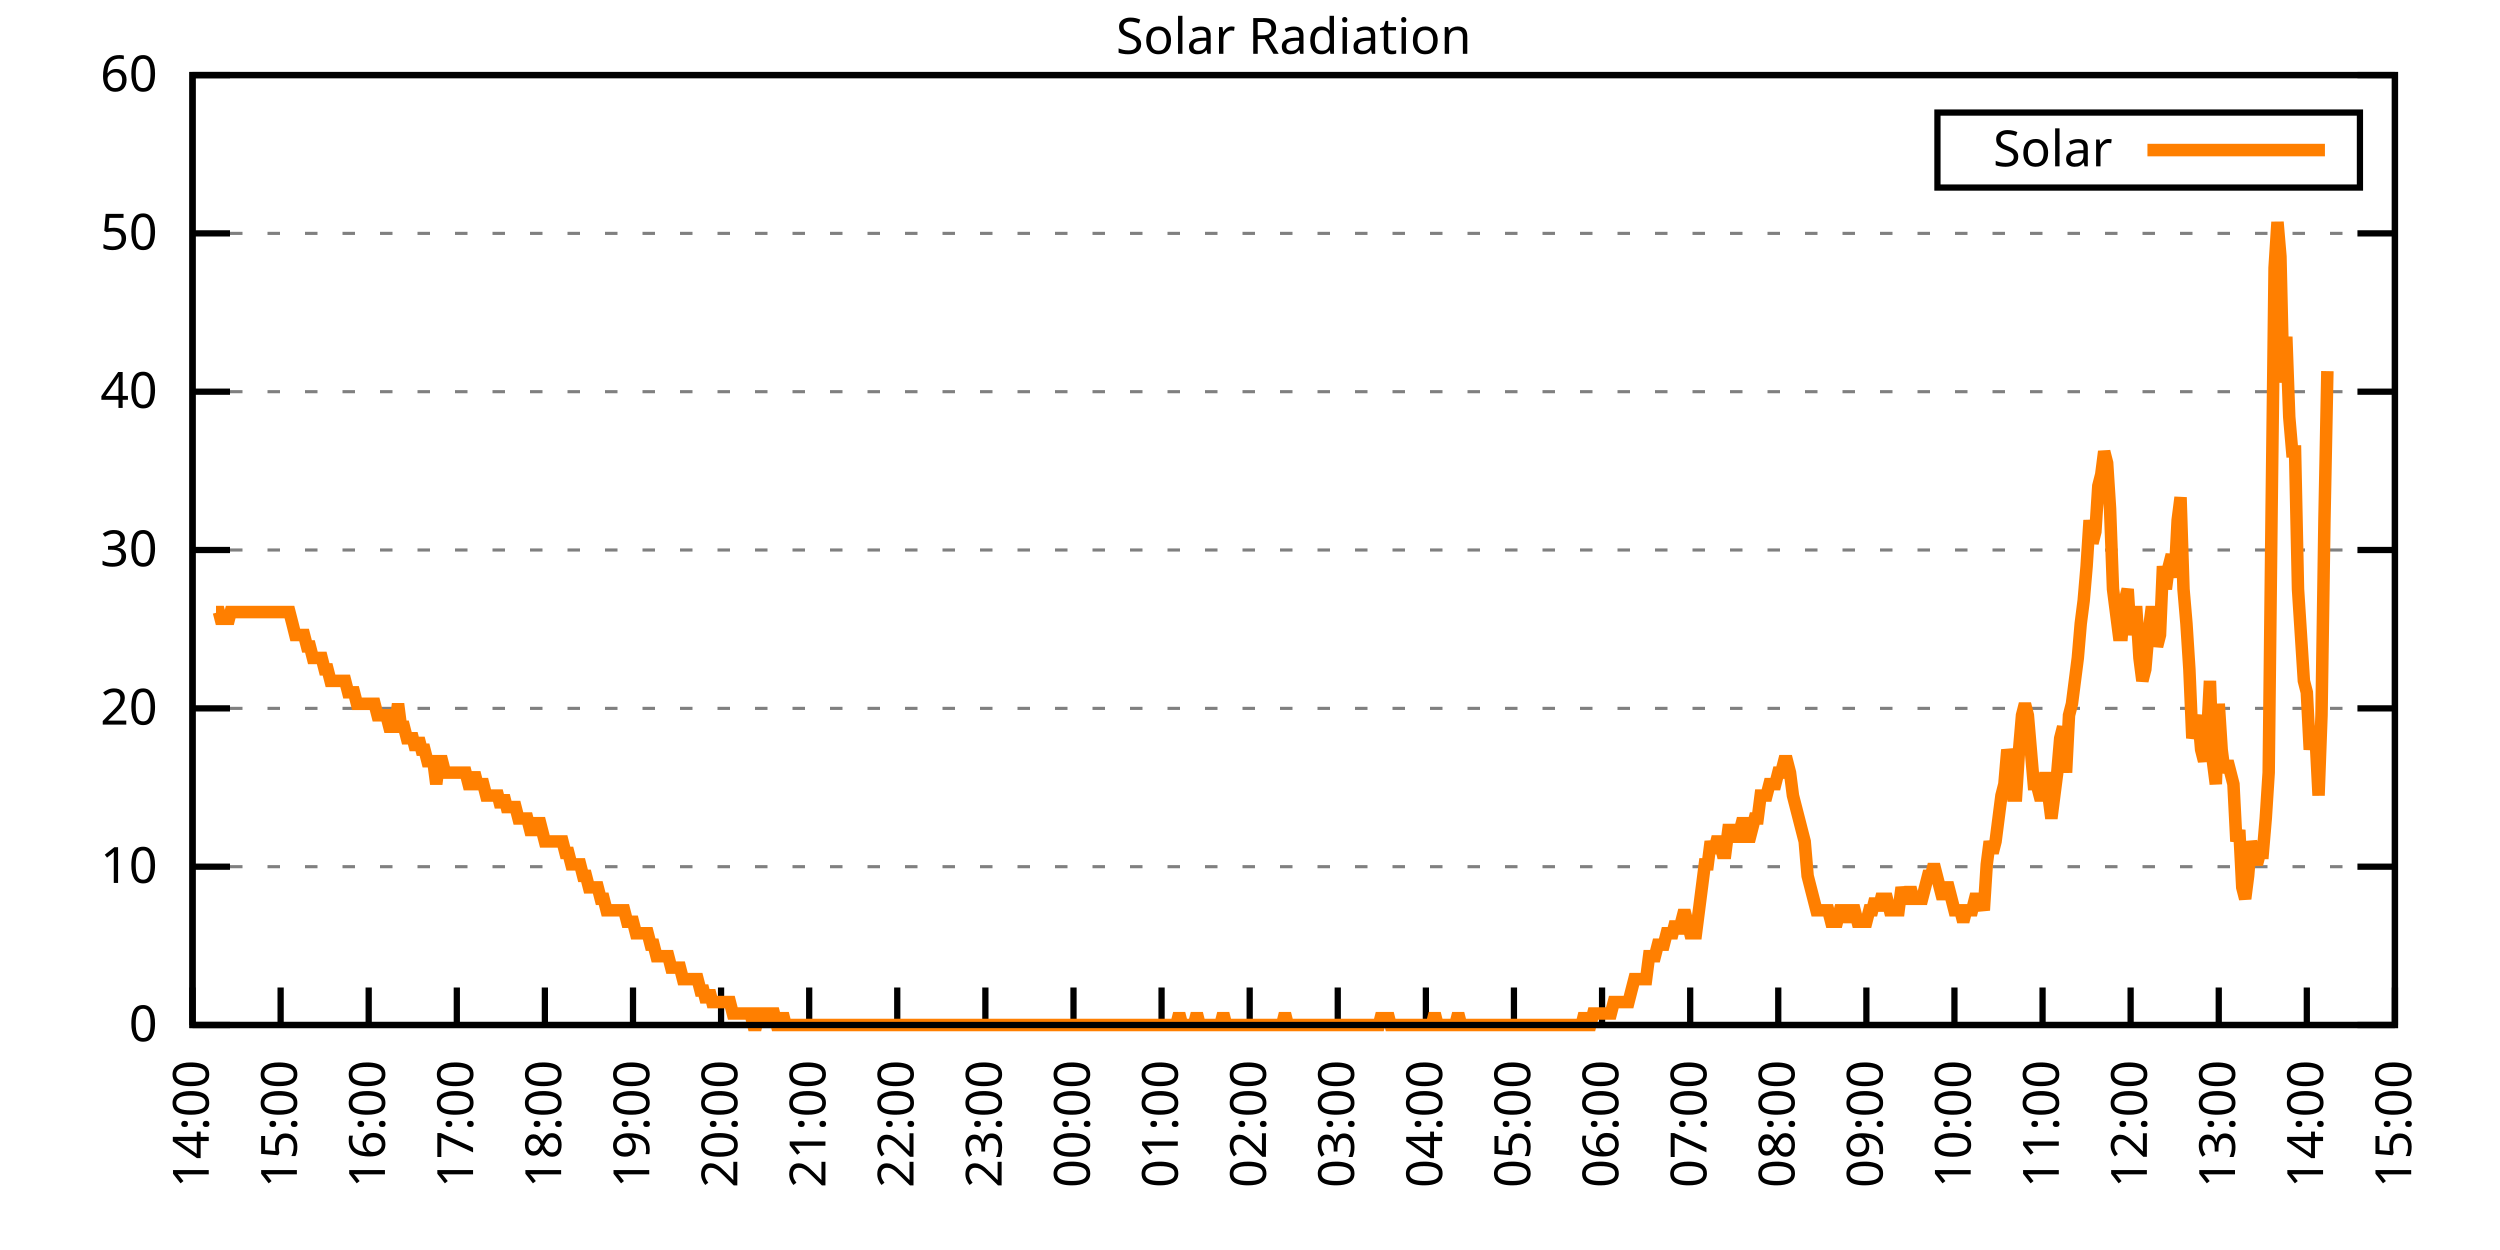
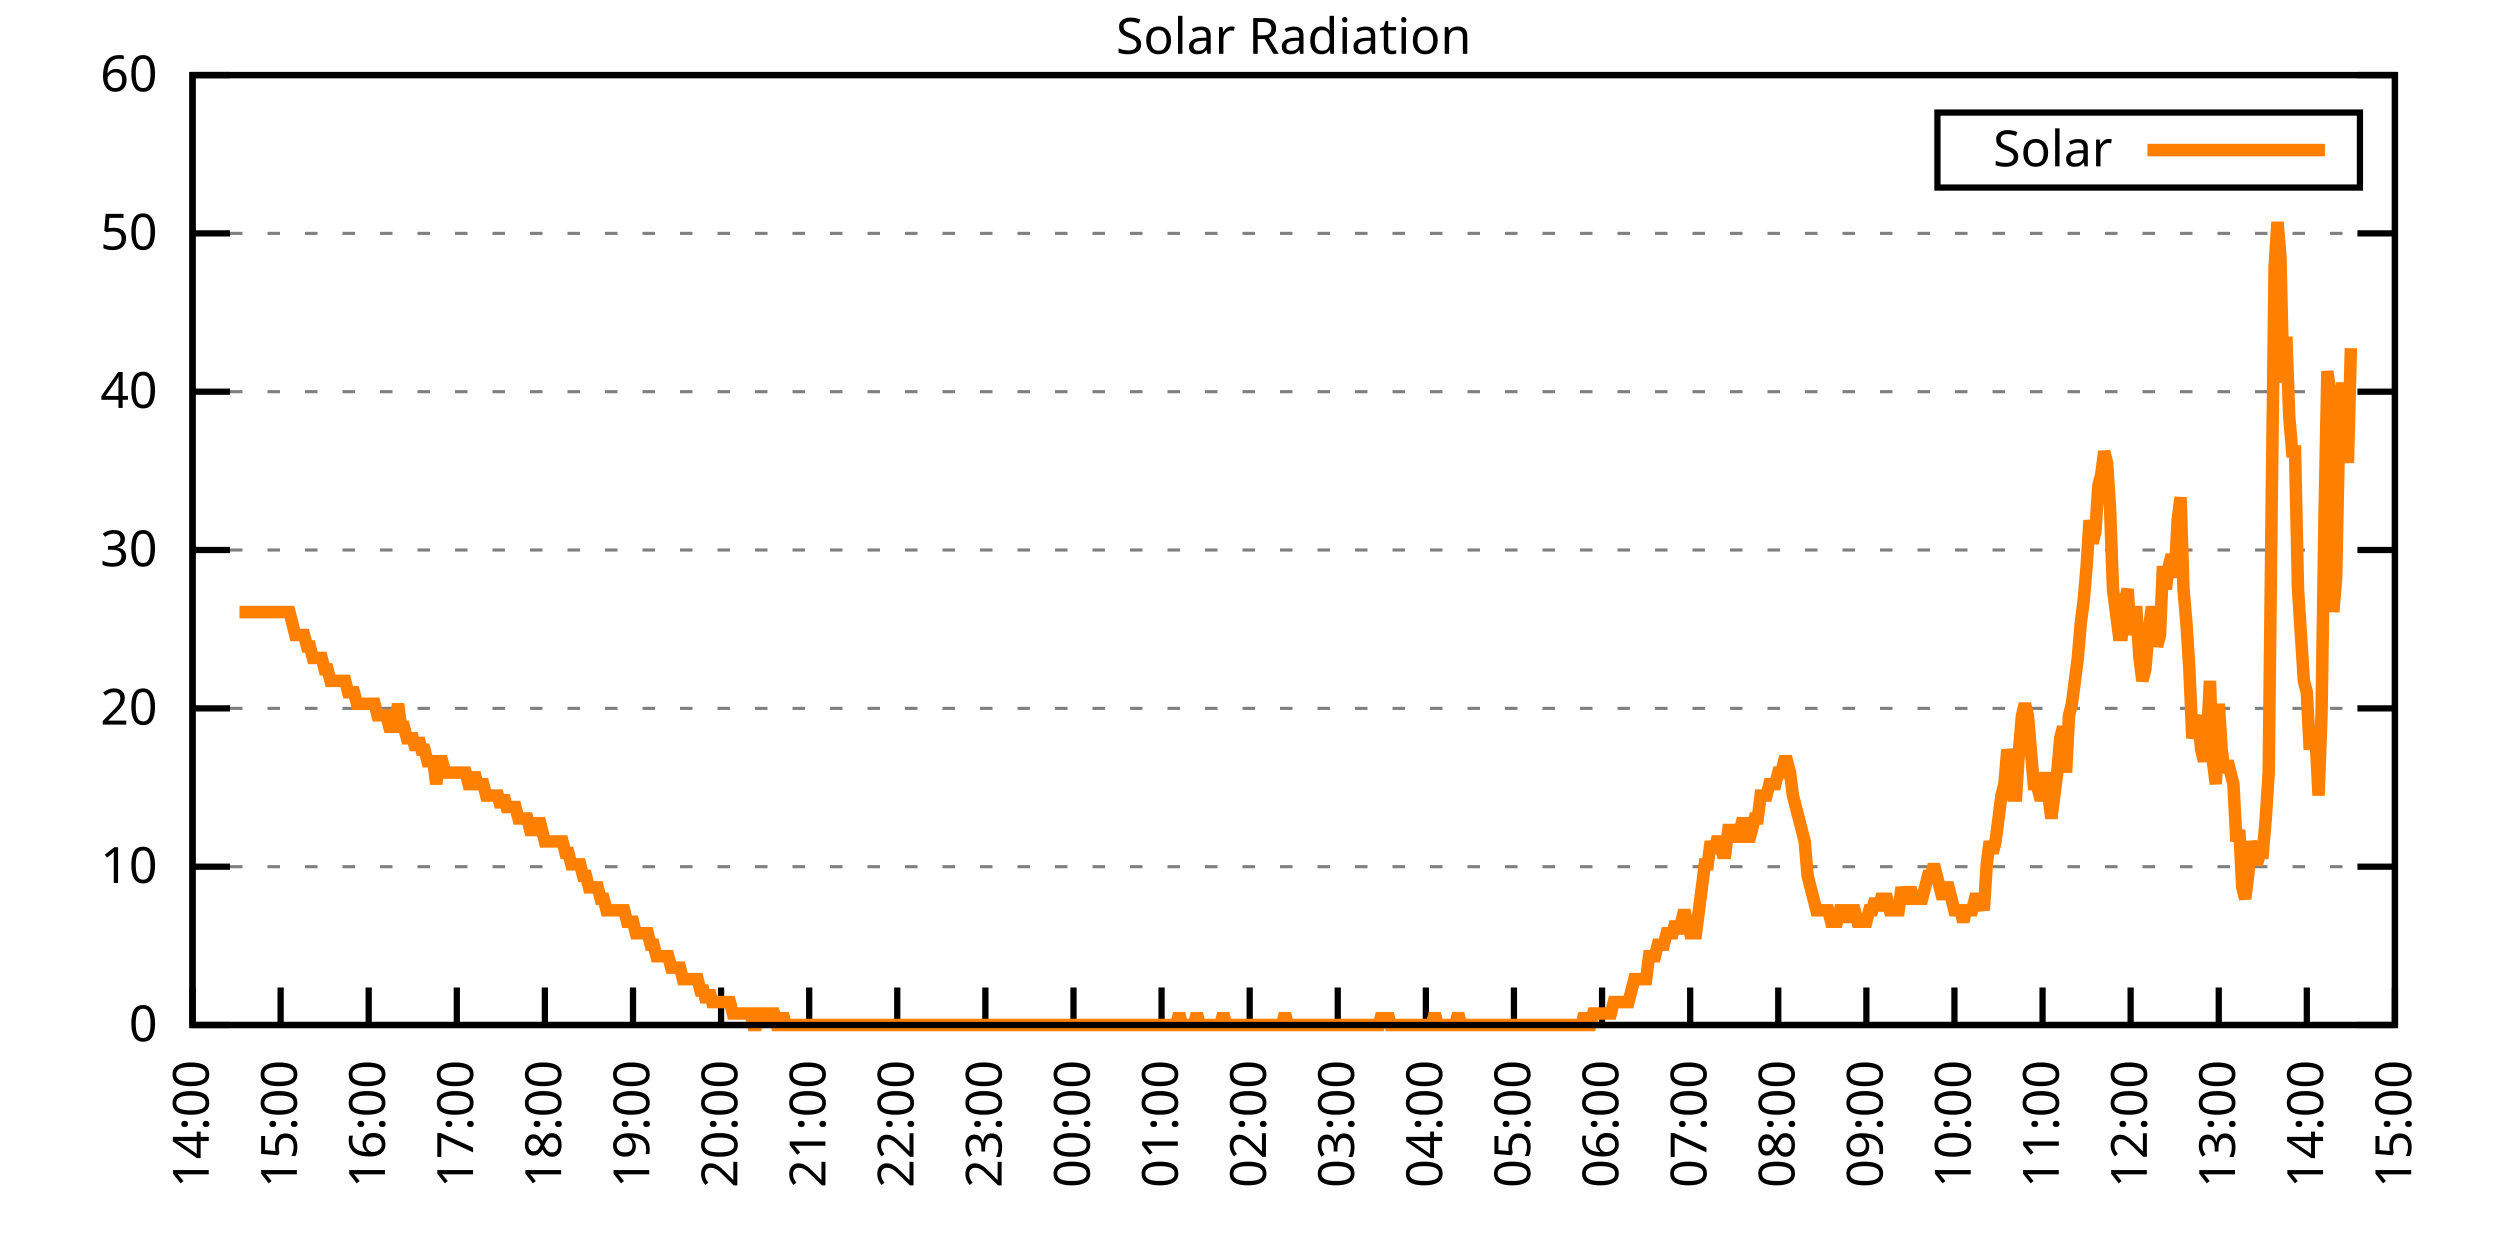
<svg xmlns="http://www.w3.org/2000/svg" xmlns:xlink="http://www.w3.org/1999/xlink" width="400" height="200" viewBox="0 0 400 200">
  <g id="gnuplot_canvas">
    <rect x="0" y="0" width="400" height="200" fill="none" />
    <defs>
      <circle id="gpDot" r="0.5" stroke-width="0.5" stroke="currentColor" />
      <path id="gpPt0" stroke-width="0.333" stroke="currentColor" d="M-1,0 h2 M0,-1 v2" />
      <path id="gpPt1" stroke-width="0.333" stroke="currentColor" d="M-1,-1 L1,1 M1,-1 L-1,1" />
      <path id="gpPt2" stroke-width="0.333" stroke="currentColor" d="M-1,0 L1,0 M0,-1 L0,1 M-1,-1 L1,1 M-1,1 L1,-1" />
      <rect id="gpPt3" stroke-width="0.333" stroke="currentColor" x="-1" y="-1" width="2" height="2" />
      <rect id="gpPt4" stroke-width="0.333" stroke="currentColor" fill="currentColor" x="-1" y="-1" width="2" height="2" />
      <circle id="gpPt5" stroke-width="0.333" stroke="currentColor" cx="0" cy="0" r="1" />
      <use xlink:href="#gpPt5" id="gpPt6" fill="currentColor" stroke="none" />
      <path id="gpPt7" stroke-width="0.333" stroke="currentColor" d="M0,-1.33 L-1.33,0.67 L1.33,0.67 z" />
      <use xlink:href="#gpPt7" id="gpPt8" fill="currentColor" stroke="none" />
      <use xlink:href="#gpPt7" id="gpPt9" stroke="currentColor" transform="rotate(180)" />
      <use xlink:href="#gpPt9" id="gpPt10" fill="currentColor" stroke="none" />
      <use xlink:href="#gpPt3" id="gpPt11" stroke="currentColor" transform="rotate(45)" />
      <use xlink:href="#gpPt11" id="gpPt12" fill="currentColor" stroke="none" />
      <path id="gpPt13" stroke-width="0.333" stroke="currentColor" d="M0,1.330 L1.265,0.411 L0.782,-1.067 L-0.782,-1.076 L-1.265,0.411 z" />
      <use xlink:href="#gpPt13" id="gpPt14" fill="currentColor" stroke="none" />
      <filter id="textbox" filterUnits="objectBoundingBox" x="0" y="0" height="1" width="1">
        <feFlood flood-color="white" flood-opacity="1" result="bgnd" />
        <feComposite in="SourceGraphic" in2="bgnd" operator="atop" />
      </filter>
      <filter id="greybox" filterUnits="objectBoundingBox" x="0" y="0" height="1" width="1">
        <feFlood flood-color="lightgrey" flood-opacity="1" result="grey" />
        <feComposite in="SourceGraphic" in2="grey" operator="atop" />
      </filter>
    </defs>
    <g fill="none" color="white" stroke="currentColor" stroke-width="1.00" stroke-linecap="butt" stroke-linejoin="miter">
</g>
    <g fill="none" color="black" stroke="currentColor" stroke-width="1.00" stroke-linecap="butt" stroke-linejoin="miter">
      <g stroke="none" shape-rendering="crispEdges">
        <polygon fill="rgb(255, 255, 255)" points="30.80,164.00 383.18,164.00 383.18,12.02 30.80,12.02 " />
      </g>
    </g>
    <g fill="none" color="black" stroke="currentColor" stroke-width="1.00" stroke-linecap="butt" stroke-linejoin="miter">
</g>
    <g fill="none" color="black" stroke="black" stroke-width="0.50" stroke-linecap="butt" stroke-linejoin="miter">
</g>
    <g fill="none" color="gray" stroke="currentColor" stroke-width="0.50" stroke-linecap="butt" stroke-linejoin="miter">
      <path stroke="gray" stroke-dasharray="2,4" class="gridline" d="M30.80,164.00 L383.19,164.00  " />
    </g>
    <g fill="none" color="gray" stroke="gray" stroke-width="1.00" stroke-linecap="butt" stroke-linejoin="miter">
</g>
    <g fill="none" color="black" stroke="currentColor" stroke-width="1.00" stroke-linecap="butt" stroke-linejoin="miter">
      <path stroke="black" d="M30.80,164.00 L36.80,164.00 M383.19,164.00 L377.19,164.00  " />
      <g transform="translate(25.20,166.60)" stroke="none" fill="black" font-family="Sans" font-size="8.00" text-anchor="end">
        <text>
          <tspan font-family="Sans"> 0</tspan>
        </text>
      </g>
    </g>
    <g fill="none" color="black" stroke="currentColor" stroke-width="1.00" stroke-linecap="butt" stroke-linejoin="miter">
</g>
    <g fill="none" color="black" stroke="black" stroke-width="0.50" stroke-linecap="butt" stroke-linejoin="miter">
</g>
    <g fill="none" color="gray" stroke="currentColor" stroke-width="0.50" stroke-linecap="butt" stroke-linejoin="miter">
      <path stroke="gray" stroke-dasharray="2,4" class="gridline" d="M30.80,138.67 L383.19,138.67  " />
    </g>
    <g fill="none" color="gray" stroke="gray" stroke-width="1.00" stroke-linecap="butt" stroke-linejoin="miter">
</g>
    <g fill="none" color="black" stroke="currentColor" stroke-width="1.00" stroke-linecap="butt" stroke-linejoin="miter">
      <path stroke="black" d="M30.80,138.67 L36.80,138.67 M383.19,138.67 L377.19,138.67  " />
      <g transform="translate(25.20,141.27)" stroke="none" fill="black" font-family="Sans" font-size="8.00" text-anchor="end">
        <text>
          <tspan font-family="Sans"> 10</tspan>
        </text>
      </g>
    </g>
    <g fill="none" color="black" stroke="currentColor" stroke-width="1.00" stroke-linecap="butt" stroke-linejoin="miter">
</g>
    <g fill="none" color="black" stroke="black" stroke-width="0.50" stroke-linecap="butt" stroke-linejoin="miter">
</g>
    <g fill="none" color="gray" stroke="currentColor" stroke-width="0.50" stroke-linecap="butt" stroke-linejoin="miter">
      <path stroke="gray" stroke-dasharray="2,4" class="gridline" d="M30.80,113.34 L383.19,113.34  " />
    </g>
    <g fill="none" color="gray" stroke="gray" stroke-width="1.00" stroke-linecap="butt" stroke-linejoin="miter">
</g>
    <g fill="none" color="black" stroke="currentColor" stroke-width="1.00" stroke-linecap="butt" stroke-linejoin="miter">
      <path stroke="black" d="M30.80,113.34 L36.80,113.34 M383.19,113.34 L377.19,113.34  " />
      <g transform="translate(25.20,115.94)" stroke="none" fill="black" font-family="Sans" font-size="8.00" text-anchor="end">
        <text>
          <tspan font-family="Sans"> 20</tspan>
        </text>
      </g>
    </g>
    <g fill="none" color="black" stroke="currentColor" stroke-width="1.00" stroke-linecap="butt" stroke-linejoin="miter">
</g>
    <g fill="none" color="black" stroke="black" stroke-width="0.50" stroke-linecap="butt" stroke-linejoin="miter">
</g>
    <g fill="none" color="gray" stroke="currentColor" stroke-width="0.50" stroke-linecap="butt" stroke-linejoin="miter">
      <path stroke="gray" stroke-dasharray="2,4" class="gridline" d="M30.80,88.00 L383.19,88.00  " />
    </g>
    <g fill="none" color="gray" stroke="gray" stroke-width="1.00" stroke-linecap="butt" stroke-linejoin="miter">
</g>
    <g fill="none" color="black" stroke="currentColor" stroke-width="1.00" stroke-linecap="butt" stroke-linejoin="miter">
      <path stroke="black" d="M30.80,88.00 L36.80,88.00 M383.19,88.00 L377.19,88.00  " />
      <g transform="translate(25.20,90.60)" stroke="none" fill="black" font-family="Sans" font-size="8.00" text-anchor="end">
        <text>
          <tspan font-family="Sans"> 30</tspan>
        </text>
      </g>
    </g>
    <g fill="none" color="black" stroke="currentColor" stroke-width="1.00" stroke-linecap="butt" stroke-linejoin="miter">
</g>
    <g fill="none" color="black" stroke="black" stroke-width="0.50" stroke-linecap="butt" stroke-linejoin="miter">
</g>
    <g fill="none" color="gray" stroke="currentColor" stroke-width="0.50" stroke-linecap="butt" stroke-linejoin="miter">
      <path stroke="gray" stroke-dasharray="2,4" class="gridline" d="M30.80,62.67 L383.19,62.67  " />
    </g>
    <g fill="none" color="gray" stroke="gray" stroke-width="1.00" stroke-linecap="butt" stroke-linejoin="miter">
</g>
    <g fill="none" color="black" stroke="currentColor" stroke-width="1.00" stroke-linecap="butt" stroke-linejoin="miter">
      <path stroke="black" d="M30.80,62.67 L36.80,62.67 M383.19,62.67 L377.19,62.67  " />
      <g transform="translate(25.20,65.27)" stroke="none" fill="black" font-family="Sans" font-size="8.00" text-anchor="end">
        <text>
          <tspan font-family="Sans"> 40</tspan>
        </text>
      </g>
    </g>
    <g fill="none" color="black" stroke="currentColor" stroke-width="1.00" stroke-linecap="butt" stroke-linejoin="miter">
</g>
    <g fill="none" color="black" stroke="black" stroke-width="0.50" stroke-linecap="butt" stroke-linejoin="miter">
</g>
    <g fill="none" color="gray" stroke="currentColor" stroke-width="0.50" stroke-linecap="butt" stroke-linejoin="miter">
      <path stroke="gray" stroke-dasharray="2,4" class="gridline" d="M30.80,37.34 L383.19,37.34  " />
    </g>
    <g fill="none" color="gray" stroke="gray" stroke-width="1.00" stroke-linecap="butt" stroke-linejoin="miter">
</g>
    <g fill="none" color="black" stroke="currentColor" stroke-width="1.00" stroke-linecap="butt" stroke-linejoin="miter">
      <path stroke="black" d="M30.80,37.34 L36.80,37.34 M383.19,37.34 L377.19,37.34  " />
      <g transform="translate(25.20,39.94)" stroke="none" fill="black" font-family="Sans" font-size="8.00" text-anchor="end">
        <text>
          <tspan font-family="Sans"> 50</tspan>
        </text>
      </g>
    </g>
    <g fill="none" color="black" stroke="currentColor" stroke-width="1.00" stroke-linecap="butt" stroke-linejoin="miter">
</g>
    <g fill="none" color="black" stroke="black" stroke-width="0.50" stroke-linecap="butt" stroke-linejoin="miter">
</g>
    <g fill="none" color="gray" stroke="currentColor" stroke-width="0.50" stroke-linecap="butt" stroke-linejoin="miter">
      <path stroke="gray" stroke-dasharray="2,4" class="gridline" d="M30.80,12.01 L383.19,12.01  " />
    </g>
    <g fill="none" color="gray" stroke="gray" stroke-width="1.00" stroke-linecap="butt" stroke-linejoin="miter">
</g>
    <g fill="none" color="black" stroke="currentColor" stroke-width="1.00" stroke-linecap="butt" stroke-linejoin="miter">
      <path stroke="black" d="M30.80,12.01 L36.80,12.01 M383.19,12.01 L377.19,12.01  " />
      <g transform="translate(25.20,14.61)" stroke="none" fill="black" font-family="Sans" font-size="8.00" text-anchor="end">
        <text>
          <tspan font-family="Sans"> 60</tspan>
        </text>
      </g>
    </g>
    <g fill="none" color="black" stroke="currentColor" stroke-width="1.00" stroke-linecap="butt" stroke-linejoin="miter">
      <path stroke="black" d="M30.80,164.00 L30.80,158.00  " />
      <g transform="translate(33.40,169.60) rotate(270.00)" stroke="none" fill="black" font-family="Sans" font-size="8.00" text-anchor="end">
        <text>
          <tspan font-family="Sans">14:00</tspan>
        </text>
      </g>
    </g>
    <g fill="none" color="black" stroke="currentColor" stroke-width="1.00" stroke-linecap="butt" stroke-linejoin="miter">
      <path stroke="black" d="M44.90,164.00 L44.90,158.00  " />
      <g transform="translate(47.50,169.60) rotate(270.00)" stroke="none" fill="black" font-family="Sans" font-size="8.00" text-anchor="end">
        <text>
          <tspan font-family="Sans">15:00</tspan>
        </text>
      </g>
    </g>
    <g fill="none" color="black" stroke="currentColor" stroke-width="1.00" stroke-linecap="butt" stroke-linejoin="miter">
      <path stroke="black" d="M58.99,164.00 L58.99,158.00  " />
      <g transform="translate(61.59,169.60) rotate(270.00)" stroke="none" fill="black" font-family="Sans" font-size="8.00" text-anchor="end">
        <text>
          <tspan font-family="Sans">16:00</tspan>
        </text>
      </g>
    </g>
    <g fill="none" color="black" stroke="currentColor" stroke-width="1.00" stroke-linecap="butt" stroke-linejoin="miter">
      <path stroke="black" d="M73.09,164.00 L73.09,158.00  " />
      <g transform="translate(75.69,169.60) rotate(270.00)" stroke="none" fill="black" font-family="Sans" font-size="8.00" text-anchor="end">
        <text>
          <tspan font-family="Sans">17:00</tspan>
        </text>
      </g>
    </g>
    <g fill="none" color="black" stroke="currentColor" stroke-width="1.00" stroke-linecap="butt" stroke-linejoin="miter">
      <path stroke="black" d="M87.18,164.00 L87.18,158.00  " />
      <g transform="translate(89.78,169.60) rotate(270.00)" stroke="none" fill="black" font-family="Sans" font-size="8.00" text-anchor="end">
        <text>
          <tspan font-family="Sans">18:00</tspan>
        </text>
      </g>
    </g>
    <g fill="none" color="black" stroke="currentColor" stroke-width="1.00" stroke-linecap="butt" stroke-linejoin="miter">
      <path stroke="black" d="M101.28,164.00 L101.28,158.00  " />
      <g transform="translate(103.88,169.60) rotate(270.00)" stroke="none" fill="black" font-family="Sans" font-size="8.00" text-anchor="end">
        <text>
          <tspan font-family="Sans">19:00</tspan>
        </text>
      </g>
    </g>
    <g fill="none" color="black" stroke="currentColor" stroke-width="1.00" stroke-linecap="butt" stroke-linejoin="miter">
      <path stroke="black" d="M115.37,164.00 L115.37,158.00  " />
      <g transform="translate(117.97,169.60) rotate(270.00)" stroke="none" fill="black" font-family="Sans" font-size="8.00" text-anchor="end">
        <text>
          <tspan font-family="Sans">20:00</tspan>
        </text>
      </g>
    </g>
    <g fill="none" color="black" stroke="currentColor" stroke-width="1.00" stroke-linecap="butt" stroke-linejoin="miter">
      <path stroke="black" d="M129.47,164.00 L129.47,158.00  " />
      <g transform="translate(132.07,169.60) rotate(270.00)" stroke="none" fill="black" font-family="Sans" font-size="8.00" text-anchor="end">
        <text>
          <tspan font-family="Sans">21:00</tspan>
        </text>
      </g>
    </g>
    <g fill="none" color="black" stroke="currentColor" stroke-width="1.00" stroke-linecap="butt" stroke-linejoin="miter">
      <path stroke="black" d="M143.56,164.00 L143.56,158.00  " />
      <g transform="translate(146.16,169.60) rotate(270.00)" stroke="none" fill="black" font-family="Sans" font-size="8.00" text-anchor="end">
        <text>
          <tspan font-family="Sans">22:00</tspan>
        </text>
      </g>
    </g>
    <g fill="none" color="black" stroke="currentColor" stroke-width="1.00" stroke-linecap="butt" stroke-linejoin="miter">
      <path stroke="black" d="M157.66,164.00 L157.66,158.00  " />
      <g transform="translate(160.26,169.60) rotate(270.00)" stroke="none" fill="black" font-family="Sans" font-size="8.00" text-anchor="end">
        <text>
          <tspan font-family="Sans">23:00</tspan>
        </text>
      </g>
    </g>
    <g fill="none" color="black" stroke="currentColor" stroke-width="1.00" stroke-linecap="butt" stroke-linejoin="miter">
      <path stroke="black" d="M171.76,164.00 L171.76,158.00  " />
      <g transform="translate(174.36,169.60) rotate(270.00)" stroke="none" fill="black" font-family="Sans" font-size="8.00" text-anchor="end">
        <text>
          <tspan font-family="Sans">00:00</tspan>
        </text>
      </g>
    </g>
    <g fill="none" color="black" stroke="currentColor" stroke-width="1.00" stroke-linecap="butt" stroke-linejoin="miter">
      <path stroke="black" d="M185.85,164.00 L185.85,158.00  " />
      <g transform="translate(188.45,169.60) rotate(270.00)" stroke="none" fill="black" font-family="Sans" font-size="8.00" text-anchor="end">
        <text>
          <tspan font-family="Sans">01:00</tspan>
        </text>
      </g>
    </g>
    <g fill="none" color="black" stroke="currentColor" stroke-width="1.00" stroke-linecap="butt" stroke-linejoin="miter">
      <path stroke="black" d="M199.95,164.00 L199.95,158.00  " />
      <g transform="translate(202.55,169.60) rotate(270.00)" stroke="none" fill="black" font-family="Sans" font-size="8.00" text-anchor="end">
        <text>
          <tspan font-family="Sans">02:00</tspan>
        </text>
      </g>
    </g>
    <g fill="none" color="black" stroke="currentColor" stroke-width="1.00" stroke-linecap="butt" stroke-linejoin="miter">
      <path stroke="black" d="M214.04,164.00 L214.04,158.00  " />
      <g transform="translate(216.64,169.60) rotate(270.00)" stroke="none" fill="black" font-family="Sans" font-size="8.00" text-anchor="end">
        <text>
          <tspan font-family="Sans">03:00</tspan>
        </text>
      </g>
    </g>
    <g fill="none" color="black" stroke="currentColor" stroke-width="1.00" stroke-linecap="butt" stroke-linejoin="miter">
      <path stroke="black" d="M228.14,164.00 L228.14,158.00  " />
      <g transform="translate(230.74,169.60) rotate(270.00)" stroke="none" fill="black" font-family="Sans" font-size="8.00" text-anchor="end">
        <text>
          <tspan font-family="Sans">04:00</tspan>
        </text>
      </g>
    </g>
    <g fill="none" color="black" stroke="currentColor" stroke-width="1.00" stroke-linecap="butt" stroke-linejoin="miter">
      <path stroke="black" d="M242.23,164.00 L242.23,158.00  " />
      <g transform="translate(244.83,169.60) rotate(270.00)" stroke="none" fill="black" font-family="Sans" font-size="8.00" text-anchor="end">
        <text>
          <tspan font-family="Sans">05:00</tspan>
        </text>
      </g>
    </g>
    <g fill="none" color="black" stroke="currentColor" stroke-width="1.00" stroke-linecap="butt" stroke-linejoin="miter">
      <path stroke="black" d="M256.33,164.00 L256.33,158.00  " />
      <g transform="translate(258.93,169.60) rotate(270.00)" stroke="none" fill="black" font-family="Sans" font-size="8.00" text-anchor="end">
        <text>
          <tspan font-family="Sans">06:00</tspan>
        </text>
      </g>
    </g>
    <g fill="none" color="black" stroke="currentColor" stroke-width="1.00" stroke-linecap="butt" stroke-linejoin="miter">
      <path stroke="black" d="M270.43,164.00 L270.43,158.00  " />
      <g transform="translate(273.03,169.60) rotate(270.00)" stroke="none" fill="black" font-family="Sans" font-size="8.00" text-anchor="end">
        <text>
          <tspan font-family="Sans">07:00</tspan>
        </text>
      </g>
    </g>
    <g fill="none" color="black" stroke="currentColor" stroke-width="1.00" stroke-linecap="butt" stroke-linejoin="miter">
      <path stroke="black" d="M284.52,164.00 L284.52,158.00  " />
      <g transform="translate(287.12,169.60) rotate(270.00)" stroke="none" fill="black" font-family="Sans" font-size="8.00" text-anchor="end">
        <text>
          <tspan font-family="Sans">08:00</tspan>
        </text>
      </g>
    </g>
    <g fill="none" color="black" stroke="currentColor" stroke-width="1.00" stroke-linecap="butt" stroke-linejoin="miter">
      <path stroke="black" d="M298.62,164.00 L298.62,158.00  " />
      <g transform="translate(301.22,169.60) rotate(270.00)" stroke="none" fill="black" font-family="Sans" font-size="8.00" text-anchor="end">
        <text>
          <tspan font-family="Sans">09:00</tspan>
        </text>
      </g>
    </g>
    <g fill="none" color="black" stroke="currentColor" stroke-width="1.00" stroke-linecap="butt" stroke-linejoin="miter">
      <path stroke="black" d="M312.71,164.00 L312.71,158.00  " />
      <g transform="translate(315.31,169.60) rotate(270.00)" stroke="none" fill="black" font-family="Sans" font-size="8.00" text-anchor="end">
        <text>
          <tspan font-family="Sans">10:00</tspan>
        </text>
      </g>
    </g>
    <g fill="none" color="black" stroke="currentColor" stroke-width="1.00" stroke-linecap="butt" stroke-linejoin="miter">
      <path stroke="black" d="M326.81,164.00 L326.81,158.00  " />
      <g transform="translate(329.41,169.60) rotate(270.00)" stroke="none" fill="black" font-family="Sans" font-size="8.00" text-anchor="end">
        <text>
          <tspan font-family="Sans">11:00</tspan>
        </text>
      </g>
    </g>
    <g fill="none" color="black" stroke="currentColor" stroke-width="1.00" stroke-linecap="butt" stroke-linejoin="miter">
      <path stroke="black" d="M340.90,164.00 L340.90,158.00  " />
      <g transform="translate(343.50,169.60) rotate(270.00)" stroke="none" fill="black" font-family="Sans" font-size="8.00" text-anchor="end">
        <text>
          <tspan font-family="Sans">12:00</tspan>
        </text>
      </g>
    </g>
    <g fill="none" color="black" stroke="currentColor" stroke-width="1.00" stroke-linecap="butt" stroke-linejoin="miter">
      <path stroke="black" d="M355.00,164.00 L355.00,158.00  " />
      <g transform="translate(357.60,169.60) rotate(270.00)" stroke="none" fill="black" font-family="Sans" font-size="8.00" text-anchor="end">
        <text>
          <tspan font-family="Sans">13:00</tspan>
        </text>
      </g>
    </g>
    <g fill="none" color="black" stroke="currentColor" stroke-width="1.00" stroke-linecap="butt" stroke-linejoin="miter">
      <path stroke="black" d="M369.09,164.00 L369.09,158.00  " />
      <g transform="translate(371.69,169.60) rotate(270.00)" stroke="none" fill="black" font-family="Sans" font-size="8.00" text-anchor="end">
        <text>
          <tspan font-family="Sans">14:00</tspan>
        </text>
      </g>
    </g>
    <g fill="none" color="black" stroke="currentColor" stroke-width="1.00" stroke-linecap="butt" stroke-linejoin="miter">
      <path stroke="black" d="M383.19,164.00 L383.19,158.00  " />
      <g transform="translate(385.79,169.60) rotate(270.00)" stroke="none" fill="black" font-family="Sans" font-size="8.00" text-anchor="end">
        <text>
          <tspan font-family="Sans">15:00</tspan>
        </text>
      </g>
    </g>
    <g fill="none" color="black" stroke="currentColor" stroke-width="1.00" stroke-linecap="butt" stroke-linejoin="miter">
</g>
    <g fill="none" color="black" stroke="currentColor" stroke-width="1.00" stroke-linecap="butt" stroke-linejoin="miter">
      <path stroke="black" d="M30.80,12.01 L30.80,164.00 L383.19,164.00 L383.19,12.01 L30.80,12.01 Z  " />
    </g>
    <g fill="none" color="black" stroke="currentColor" stroke-width="1.00" stroke-linecap="butt" stroke-linejoin="miter">
</g>
    <g fill="none" color="black" stroke="currentColor" stroke-width="1.00" stroke-linecap="butt" stroke-linejoin="miter">
      <path stroke="black" d="M309.99,30.01 L309.99,18.01 L377.59,18.01 L377.59,30.01 L309.99,30.01 Z  " />
    </g>
    <g id="Solar_Radiation_plot_1">
      <g fill="none" color="white" stroke="black" stroke-width="2.00" stroke-linecap="butt" stroke-linejoin="miter">
</g>
      <g fill="none" color="black" stroke="currentColor" stroke-width="2.00" stroke-linecap="butt" stroke-linejoin="miter">
        <g transform="translate(337.99,26.61)" stroke="none" fill="black" font-family="Sans" font-size="8.00" text-anchor="end">
          <text>
            <tspan font-family="Sans">Solar</tspan>
          </text>
        </g>
      </g>
      <g fill="none" color="black" stroke="currentColor" stroke-width="2.00" stroke-linecap="butt" stroke-linejoin="miter">
-         <path stroke="rgb(255, 127,   0)" d="M343.59,24.01 L371.99,24.01 M34.56,97.93 L35.03,97.93 L35.50,99.76 L35.97,97.93 L36.44,99.76 L36.91,97.93   L37.38,97.93 L37.85,97.93 L38.32,97.93 L38.79,97.93 L39.26,97.93 L39.73,97.93 L40.20,97.93 L40.67,97.93   L41.14,97.93 L41.61,97.93 L42.08,97.93 L42.55,97.93 L43.02,97.93 L43.49,97.93 L43.96,97.93 L44.43,97.93   L44.90,97.93 L45.37,97.93 L45.84,97.93 L46.31,97.93 L46.78,99.76 L47.24,101.60 L47.71,101.60 L48.18,101.60   L48.65,101.60 L49.12,103.43 L49.59,103.43 L50.06,105.27 L50.53,105.27 L51.00,105.27 L51.47,105.27 L51.94,107.10   L52.41,107.10 L52.88,108.94 L53.35,108.94 L53.82,108.94 L54.29,108.94 L54.76,108.94 L55.23,108.94 L55.70,110.77   L56.17,110.77 L56.64,110.77 L57.11,112.61 L57.58,112.61 L58.05,112.61 L58.52,112.61 L58.99,112.61 L59.46,112.61   L59.93,112.61 L60.40,114.44 L60.87,114.44 L61.34,114.44 L61.81,114.44 L62.28,116.28 L62.75,116.28 L63.22,116.28   L63.69,112.61 L64.16,116.28 L64.63,116.28 L65.10,118.12 L65.57,118.12 L66.04,118.12 L66.51,119.95 L66.98,118.12   L67.45,119.95 L67.92,119.95 L68.39,121.79 L68.86,121.79 L69.33,121.79 L69.80,125.46 L70.27,121.79 L70.74,121.79   L71.21,123.62 L71.68,123.62 L72.15,123.62 L72.62,123.62 L73.09,123.62 L73.56,123.62 L74.03,123.62 L74.50,123.62   L74.97,125.46 L75.44,125.46 L75.91,123.62 L76.38,125.46 L76.85,125.46 L77.32,125.46 L77.79,127.29 L78.26,127.29   L78.73,127.29 L79.19,127.29 L79.66,127.29 L80.13,129.13 L80.60,127.29 L81.07,129.13 L81.54,129.13 L82.01,129.13   L82.48,129.13 L82.95,130.96 L83.42,130.96 L83.89,130.96 L84.36,130.96 L84.83,132.80 L85.30,132.80 L85.77,132.80   L86.24,130.96 L86.71,132.80 L87.18,134.63 L87.65,134.63 L88.12,134.63 L88.59,134.63 L89.06,134.63 L89.53,134.63   L90.00,134.63 L90.47,136.47 L90.94,136.47 L91.41,138.30 L91.88,138.30 L92.35,138.30 L92.82,138.30 L93.29,140.14   L93.76,140.14 L94.23,141.98 L94.70,141.98 L95.17,141.98 L95.64,141.98 L96.11,143.81 L96.58,143.81 L97.05,145.65   L97.52,145.65 L97.99,145.65 L98.46,145.65 L98.93,145.65 L99.40,145.65 L99.87,145.65 L100.34,147.48 L100.81,147.48   L101.28,147.48 L101.75,149.32 L102.22,149.32 L102.69,149.32 L103.16,149.32 L103.63,149.32 L104.10,151.15 L104.57,151.15   L105.04,152.99 L105.51,152.99 L105.98,152.99 L106.45,152.99 L106.92,152.99 L107.39,154.82 L107.86,154.82 L108.33,154.82   L108.80,154.82 L109.27,156.66 L109.74,156.66 L110.21,156.66 L110.68,156.66 L111.14,156.66 L111.61,156.66 L112.08,158.49   L112.55,158.49 L113.02,160.33 L113.49,158.49 L113.96,160.33 L114.43,160.33 L114.90,160.33 L115.37,160.33 L115.84,160.33   L116.31,160.33 L116.78,160.33 L117.25,162.16 L117.72,162.16 L118.19,162.16 L118.66,162.16 L119.13,162.16 L119.60,162.16   L120.07,162.16 L120.54,164.00 L121.01,164.00 L121.48,162.16 L121.95,162.16 L122.42,162.16 L122.89,164.00 L123.36,162.16   L123.83,162.16 L124.30,164.00 L124.77,164.00 L125.24,162.16 L125.71,164.00 L126.18,164.00 L126.65,164.00 L127.12,164.00   L127.59,164.00 L128.06,164.00 L128.53,164.00 L129.00,164.00 L129.47,164.00 L129.94,164.00 L130.41,164.00 L130.88,164.00   L131.35,164.00 L131.82,164.00 L132.29,164.00 L132.76,164.00 L133.23,164.00 L133.70,164.00 L134.17,164.00 L134.64,164.00   L135.11,164.00 L135.58,164.00 L136.05,164.00 L136.52,164.00 L136.99,164.00 L137.46,164.00 L137.93,164.00 L138.40,164.00   L138.87,164.00 L139.34,164.00 L139.81,164.00 L140.28,164.00 L140.75,164.00 L141.22,164.00 L141.69,164.00 L142.16,164.00   L142.63,164.00 L143.09,164.00 L143.56,164.00 L144.03,164.00 L144.50,164.00 L144.97,164.00 L145.44,164.00 L145.91,164.00   L146.38,164.00 L146.85,164.00 L147.32,164.00 L147.79,164.00 L148.26,164.00 L148.73,164.00 L149.20,164.00 L149.67,164.00   L150.14,164.00 L150.61,164.00 L151.08,164.00 L151.55,164.00 L152.02,164.00 L152.49,164.00 L152.96,164.00 L153.43,164.00   L153.90,164.00 L154.37,164.00 L154.84,164.00 L155.31,164.00 L155.78,164.00 L156.25,164.00 L156.72,164.00 L157.19,164.00   L157.66,164.00 L158.13,164.00 L158.60,164.00 L159.07,164.00 L159.54,164.00 L160.01,164.00 L160.48,164.00 L160.95,164.00   L161.42,164.00 L161.89,164.00 L162.36,164.00 L162.83,164.00 L163.30,164.00 L163.77,164.00 L164.24,164.00 L164.71,164.00   L165.18,164.00 L165.65,164.00 L166.12,164.00 L166.59,164.00 L167.06,164.00 L167.53,164.00 L168.00,164.00 L168.47,164.00   L168.94,164.00 L169.41,164.00 L169.88,164.00 L170.35,164.00 L170.82,164.00 L171.29,164.00 L171.76,164.00 L172.23,164.00   L172.70,164.00 L173.17,164.00 L173.64,164.00 L174.11,164.00 L174.58,164.00 L175.04,164.00 L175.51,164.00 L175.98,164.00   L176.45,164.00 L176.92,164.00 L177.39,164.00 L177.86,164.00 L178.33,164.00 L178.80,164.00 L179.27,164.00 L179.74,164.00   L180.21,164.00 L180.68,164.00 L181.15,164.00 L181.62,164.00 L182.09,164.00 L182.56,164.00 L183.03,164.00 L183.50,164.00   L183.97,164.00 L184.44,164.00 L184.91,164.00 L185.38,164.00 L185.85,164.00 L186.32,164.00 L186.79,164.00 L187.26,164.00   L187.73,164.00 L188.20,164.00 L188.67,162.16 L189.14,164.00 L189.61,164.00 L190.08,164.00 L190.55,164.00 L191.02,164.00   L191.49,162.16 L191.96,164.00 L192.43,164.00 L192.90,164.00 L193.37,164.00 L193.84,164.00 L194.31,164.00 L194.78,164.00   L195.25,164.00 L195.72,162.16 L196.19,164.00 L196.66,164.00 L197.13,164.00 L197.60,164.00 L198.07,164.00 L198.54,164.00   L199.01,164.00 L199.48,164.00 L199.95,164.00 L200.42,164.00 L200.89,164.00 L201.36,164.00 L201.83,164.00 L202.30,164.00   L202.77,164.00 L203.24,164.00 L203.71,164.00 L204.18,164.00 L204.65,164.00 L205.12,164.00 L205.59,162.16 L206.06,164.00   L206.53,164.00 L207.00,164.00 L207.46,164.00 L207.93,164.00 L208.40,164.00 L208.87,164.00 L209.34,164.00 L209.81,164.00   L210.28,164.00 L210.75,164.00 L211.22,164.00 L211.69,164.00 L212.16,164.00 L212.63,164.00 L213.10,164.00 L213.57,164.00   L214.04,164.00 L214.51,164.00 L214.98,164.00 L215.45,164.00 L215.92,164.00 L216.39,164.00 L216.86,164.00 L217.33,164.00   L217.80,164.00 L218.27,164.00 L218.74,164.00 L219.21,164.00 L219.68,164.00 L220.15,164.00 L220.62,164.00 L221.09,162.16   L221.56,164.00 L222.03,162.16 L222.50,164.00 L222.97,164.00 L223.44,164.00 L223.91,164.00 L224.38,164.00 L224.85,164.00   L225.32,164.00 L225.79,164.00 L226.26,164.00 L226.73,164.00 L227.20,164.00 L227.67,164.00 L228.14,164.00 L228.61,164.00   L229.08,164.00 L229.55,162.16 L230.02,164.00 L230.49,164.00 L230.96,164.00 L231.43,164.00 L231.90,164.00 L232.37,164.00   L232.84,164.00 L233.31,162.16 L233.78,164.00 L234.25,164.00 L234.72,164.00 L235.19,164.00 L235.66,164.00 L236.13,164.00   L236.60,164.00 L237.07,164.00 L237.54,164.00 L238.01,164.00 L238.48,164.00 L238.95,164.00 L239.41,164.00 L239.88,164.00   L240.35,164.00 L240.82,164.00 L241.29,164.00 L241.76,164.00 L242.23,164.00 L242.70,164.00 L243.17,164.00 L243.64,164.00   L244.11,164.00 L244.58,164.00 L245.05,164.00 L245.52,164.00 L245.99,164.00 L246.46,164.00 L246.93,164.00 L247.40,164.00   L247.87,164.00 L248.34,164.00 L248.81,164.00 L249.28,164.00 L249.75,164.00 L250.22,164.00 L250.69,164.00 L251.16,164.00   L251.63,164.00 L252.10,164.00 L252.57,164.00 L253.04,164.00 L253.51,162.16 L253.98,164.00 L254.45,164.00 L254.92,162.16   L255.39,162.16 L255.86,162.16 L256.33,162.16 L256.80,162.16 L257.27,162.16 L257.74,162.16 L258.21,160.33 L258.68,160.33   L259.15,160.33 L259.62,160.33 L260.09,160.33 L260.56,160.33 L261.03,158.49 L261.50,156.66 L261.97,156.66 L262.44,156.66   L262.91,156.66 L263.38,156.66 L263.85,152.99 L264.32,152.99 L264.79,152.99 L265.26,151.15 L265.73,151.15 L266.20,151.15   L266.67,149.32 L267.14,149.32 L267.61,149.32 L268.08,147.48 L268.55,149.32 L269.02,147.48 L269.49,145.65 L269.96,147.48   L270.43,149.32 L270.90,149.32 L271.36,149.32 L271.83,145.65 L272.30,141.98 L272.77,138.30 L273.24,138.30 L273.71,134.63   L274.18,136.47 L274.65,134.63 L275.12,134.63 L275.59,136.47 L276.06,136.47 L276.53,132.80 L277.00,132.80 L277.47,132.80   L277.94,134.63 L278.41,132.80 L278.88,130.96 L279.35,132.80 L279.82,134.63 L280.29,132.80 L280.76,130.96 L281.23,130.96   L281.70,127.29 L282.17,127.29 L282.64,127.29 L283.11,125.46 L283.58,125.46 L284.05,125.46 L284.52,123.62 L284.99,123.62   L285.46,121.79 L285.93,121.79 L286.40,123.62 L286.87,127.29 L287.34,129.13 L287.81,130.96 L288.28,132.80 L288.75,134.63   L289.22,140.14 L289.69,141.98 L290.16,143.81 L290.63,145.65 L291.10,145.65 L291.57,145.65 L292.04,145.65 L292.51,145.65   L292.98,147.48 L293.45,147.48 L293.92,147.48 L294.39,145.65 L294.86,145.65 L295.33,147.48 L295.80,145.65 L296.27,145.65   L296.74,145.65 L297.21,147.48 L297.68,147.48 L298.15,147.48 L298.62,147.48 L299.09,145.65 L299.56,145.65 L300.03,143.81   L300.50,145.65 L300.97,143.81 L301.44,143.81 L301.91,143.81 L302.38,145.65 L302.85,145.65 L303.31,145.65 L303.78,145.65   L304.25,141.98 L304.72,143.81 L305.19,143.81 L305.66,141.98 L306.13,143.81 L306.60,143.81 L307.07,143.81 L307.54,143.81   L308.01,141.98 L308.48,140.14 L308.95,140.14 L309.42,138.30 L309.89,140.14 L310.36,141.98 L310.83,143.81 L311.30,141.98   L311.77,141.98 L312.24,143.81 L312.71,145.65 L313.18,145.65 L313.65,145.65 L314.12,147.48 L314.59,145.65 L315.06,145.65   L315.53,145.65 L316.00,143.81 L316.47,143.81 L316.94,143.81 L317.41,145.65 L317.88,138.30 L318.35,134.63 L318.82,136.47   L319.29,134.63 L319.76,130.96 L320.23,127.29 L320.70,125.46 L321.17,119.95 L321.64,121.79 L322.11,127.29 L322.58,127.29   L323.05,119.95 L323.52,114.44 L323.99,112.61 L324.46,114.44 L324.93,119.95 L325.40,125.46 L325.87,125.46 L326.34,127.29   L326.81,127.29 L327.28,123.62 L327.75,127.29 L328.22,130.96 L328.69,127.29 L329.16,123.62 L329.63,118.12 L330.10,116.28   L330.57,123.62 L331.04,114.44 L331.51,112.61 L331.98,108.94 L332.45,105.27 L332.92,99.76 L333.39,96.09 L333.86,90.59   L334.33,83.24 L334.80,86.91 L335.26,85.08 L335.73,77.74 L336.20,75.90 L336.67,72.23 L337.14,74.07 L337.61,81.41   L338.08,94.26 L338.55,97.93 L339.02,101.60 L339.49,101.60 L339.96,96.09 L340.43,94.26 L340.90,101.60 L341.37,97.93   L341.84,97.93 L342.31,105.27 L342.78,108.94 L343.25,107.10 L343.72,101.60 L344.19,97.93 L344.66,97.93 L345.13,103.43   L345.60,101.60 L346.07,90.59 L346.54,94.26 L347.01,90.59 L347.48,88.75 L347.95,92.42 L348.42,83.24 L348.89,79.57   L349.36,94.26 L349.83,99.76 L350.30,107.10 L350.77,118.12 L351.24,116.28 L351.71,114.44 L352.18,119.95 L352.65,121.79   L353.12,118.12 L353.59,108.94 L354.06,121.79 L354.53,125.46 L355.00,112.61 L355.47,119.95 L355.94,123.62 L356.41,121.79   L356.88,123.62 L357.35,125.46 L357.82,134.63 L358.29,132.80 L358.76,141.98 L359.23,143.81 L359.70,140.14 L360.17,134.63   L360.64,136.47 L361.11,138.30 L361.58,136.47 L362.05,136.47 L362.52,130.96 L362.99,123.62 L363.46,81.41 L363.93,42.87   L364.40,35.52 L364.87,41.03 L365.34,61.22 L365.81,53.88 L366.28,66.73 L366.75,72.23 L367.21,72.23 L367.68,94.26   L368.15,101.60 L368.62,108.94 L369.09,110.77 L369.56,119.95 L370.03,116.28 L370.50,118.12 L370.97,127.29 L371.44,114.44   L371.91,83.24 L372.38,59.38  " />
+         <path stroke="rgb(255, 127,   0)" d="M343.59,24.01 L371.99,24.01 M38.32,97.93 L38.79,97.93 L39.26,97.93 L39.73,97.93 L40.20,97.93 L40.67,97.93   L41.14,97.93 L41.61,97.93 L42.08,97.93 L42.55,97.93 L43.02,97.93 L43.49,97.93 L43.96,97.93 L44.43,97.93   L44.90,97.93 L45.37,97.93 L45.84,97.93 L46.31,97.93 L46.78,99.76 L47.24,101.60 L47.71,101.60 L48.18,101.60   L48.65,101.60 L49.12,103.43 L49.59,103.43 L50.06,105.27 L50.53,105.27 L51.00,105.27 L51.47,105.27 L51.94,107.10   L52.41,107.10 L52.88,108.94 L53.35,108.94 L53.82,108.94 L54.29,108.94 L54.76,108.94 L55.23,108.94 L55.70,110.77   L56.17,110.77 L56.64,110.77 L57.11,112.61 L57.58,112.61 L58.05,112.61 L58.52,112.61 L58.99,112.61 L59.46,112.61   L59.93,112.61 L60.40,114.44 L60.87,114.44 L61.34,114.44 L61.81,114.44 L62.28,116.28 L62.75,116.28 L63.22,116.28   L63.69,112.61 L64.16,116.28 L64.63,116.28 L65.10,118.12 L65.57,118.12 L66.04,118.12 L66.51,119.95 L66.98,118.12   L67.45,119.95 L67.92,119.95 L68.39,121.79 L68.86,121.79 L69.33,121.79 L69.80,125.46 L70.27,121.79 L70.74,121.79   L71.21,123.62 L71.68,123.62 L72.15,123.62 L72.62,123.62 L73.09,123.62 L73.56,123.62 L74.03,123.62 L74.50,123.62   L74.97,125.46 L75.44,125.46 L75.91,123.62 L76.38,125.46 L76.85,125.46 L77.32,125.46 L77.79,127.29 L78.26,127.29   L78.73,127.29 L79.19,127.29 L79.66,127.29 L80.13,129.13 L80.60,127.29 L81.07,129.13 L81.54,129.13 L82.01,129.13   L82.48,129.13 L82.95,130.96 L83.42,130.96 L83.89,130.96 L84.36,130.96 L84.83,132.80 L85.30,132.80 L85.77,132.80   L86.24,130.96 L86.71,132.80 L87.18,134.63 L87.65,134.63 L88.12,134.63 L88.59,134.63 L89.06,134.63 L89.53,134.63   L90.00,134.63 L90.47,136.47 L90.94,136.47 L91.41,138.30 L91.88,138.30 L92.35,138.30 L92.82,138.30 L93.29,140.14   L93.76,140.14 L94.23,141.98 L94.70,141.98 L95.17,141.98 L95.64,141.98 L96.11,143.81 L96.58,143.81 L97.05,145.65   L97.52,145.65 L97.99,145.65 L98.46,145.65 L98.93,145.65 L99.40,145.65 L99.87,145.65 L100.34,147.48 L100.81,147.48   L101.28,147.48 L101.75,149.32 L102.22,149.32 L102.69,149.32 L103.16,149.32 L103.63,149.32 L104.10,151.15 L104.57,151.15   L105.04,152.99 L105.51,152.99 L105.98,152.99 L106.45,152.99 L106.92,152.99 L107.39,154.82 L107.86,154.82 L108.33,154.82   L108.80,154.82 L109.27,156.66 L109.74,156.66 L110.21,156.66 L110.68,156.66 L111.14,156.66 L111.61,156.66 L112.08,158.49   L112.55,158.49 L113.02,160.33 L113.49,158.49 L113.96,160.33 L114.43,160.33 L114.90,160.33 L115.37,160.33 L115.84,160.33   L116.31,160.33 L116.78,160.33 L117.25,162.16 L117.72,162.16 L118.19,162.16 L118.66,162.16 L119.13,162.16 L119.60,162.16   L120.07,162.16 L120.54,164.00 L121.01,164.00 L121.48,162.16 L121.95,162.16 L122.42,162.16 L122.89,164.00 L123.36,162.16   L123.83,162.16 L124.30,164.00 L124.77,164.00 L125.24,162.16 L125.71,164.00 L126.18,164.00 L126.65,164.00 L127.12,164.00   L127.59,164.00 L128.06,164.00 L128.53,164.00 L129.00,164.00 L129.47,164.00 L129.94,164.00 L130.41,164.00 L130.88,164.00   L131.35,164.00 L131.82,164.00 L132.29,164.00 L132.76,164.00 L133.23,164.00 L133.70,164.00 L134.17,164.00 L134.64,164.00   L135.11,164.00 L135.58,164.00 L136.05,164.00 L136.52,164.00 L136.99,164.00 L137.46,164.00 L137.93,164.00 L138.40,164.00   L138.87,164.00 L139.34,164.00 L139.81,164.00 L140.28,164.00 L140.75,164.00 L141.22,164.00 L141.69,164.00 L142.16,164.00   L142.63,164.00 L143.09,164.00 L143.56,164.00 L144.03,164.00 L144.50,164.00 L144.97,164.00 L145.44,164.00 L145.91,164.00   L146.38,164.00 L146.85,164.00 L147.32,164.00 L147.79,164.00 L148.26,164.00 L148.73,164.00 L149.20,164.00 L149.67,164.00   L150.14,164.00 L150.61,164.00 L151.08,164.00 L151.55,164.00 L152.02,164.00 L152.49,164.00 L152.96,164.00 L153.43,164.00   L153.90,164.00 L154.37,164.00 L154.84,164.00 L155.31,164.00 L155.78,164.00 L156.25,164.00 L156.72,164.00 L157.19,164.00   L157.66,164.00 L158.13,164.00 L158.60,164.00 L159.07,164.00 L159.54,164.00 L160.01,164.00 L160.48,164.00 L160.95,164.00   L161.42,164.00 L161.89,164.00 L162.36,164.00 L162.83,164.00 L163.30,164.00 L163.77,164.00 L164.24,164.00 L164.71,164.00   L165.18,164.00 L165.65,164.00 L166.12,164.00 L166.59,164.00 L167.06,164.00 L167.53,164.00 L168.00,164.00 L168.47,164.00   L168.94,164.00 L169.41,164.00 L169.88,164.00 L170.35,164.00 L170.82,164.00 L171.29,164.00 L171.76,164.00 L172.23,164.00   L172.70,164.00 L173.17,164.00 L173.64,164.00 L174.11,164.00 L174.58,164.00 L175.04,164.00 L175.51,164.00 L175.98,164.00   L176.45,164.00 L176.92,164.00 L177.39,164.00 L177.86,164.00 L178.33,164.00 L178.80,164.00 L179.27,164.00 L179.74,164.00   L180.21,164.00 L180.68,164.00 L181.15,164.00 L181.62,164.00 L182.09,164.00 L182.56,164.00 L183.03,164.00 L183.50,164.00   L183.97,164.00 L184.44,164.00 L184.91,164.00 L185.38,164.00 L185.85,164.00 L186.32,164.00 L186.79,164.00 L187.26,164.00   L187.73,164.00 L188.20,164.00 L188.67,162.16 L189.14,164.00 L189.61,164.00 L190.08,164.00 L190.55,164.00 L191.02,164.00   L191.49,162.16 L191.96,164.00 L192.43,164.00 L192.90,164.00 L193.37,164.00 L193.84,164.00 L194.31,164.00 L194.78,164.00   L195.25,164.00 L195.72,162.16 L196.19,164.00 L196.66,164.00 L197.13,164.00 L197.60,164.00 L198.07,164.00 L198.54,164.00   L199.01,164.00 L199.48,164.00 L199.95,164.00 L200.42,164.00 L200.89,164.00 L201.36,164.00 L201.83,164.00 L202.30,164.00   L202.77,164.00 L203.24,164.00 L203.71,164.00 L204.18,164.00 L204.65,164.00 L205.12,164.00 L205.59,162.16 L206.06,164.00   L206.53,164.00 L207.00,164.00 L207.46,164.00 L207.93,164.00 L208.40,164.00 L208.87,164.00 L209.34,164.00 L209.81,164.00   L210.28,164.00 L210.75,164.00 L211.22,164.00 L211.69,164.00 L212.16,164.00 L212.63,164.00 L213.10,164.00 L213.57,164.00   L214.04,164.00 L214.51,164.00 L214.98,164.00 L215.45,164.00 L215.92,164.00 L216.39,164.00 L216.86,164.00 L217.33,164.00   L217.80,164.00 L218.27,164.00 L218.74,164.00 L219.21,164.00 L219.68,164.00 L220.15,164.00 L220.62,164.00 L221.09,162.16   L221.56,164.00 L222.03,162.16 L222.50,164.00 L222.97,164.00 L223.44,164.00 L223.91,164.00 L224.38,164.00 L224.85,164.00   L225.32,164.00 L225.79,164.00 L226.26,164.00 L226.73,164.00 L227.20,164.00 L227.67,164.00 L228.14,164.00 L228.61,164.00   L229.08,164.00 L229.55,162.16 L230.02,164.00 L230.49,164.00 L230.96,164.00 L231.43,164.00 L231.90,164.00 L232.37,164.00   L232.84,164.00 L233.31,162.16 L233.78,164.00 L234.25,164.00 L234.72,164.00 L235.19,164.00 L235.66,164.00 L236.13,164.00   L236.60,164.00 L237.07,164.00 L237.54,164.00 L238.01,164.00 L238.48,164.00 L238.95,164.00 L239.41,164.00 L239.88,164.00   L240.35,164.00 L240.82,164.00 L241.29,164.00 L241.76,164.00 L242.23,164.00 L242.70,164.00 L243.17,164.00 L243.64,164.00   L244.11,164.00 L244.58,164.00 L245.05,164.00 L245.52,164.00 L245.99,164.00 L246.46,164.00 L246.93,164.00 L247.40,164.00   L247.87,164.00 L248.34,164.00 L248.81,164.00 L249.28,164.00 L249.75,164.00 L250.22,164.00 L250.69,164.00 L251.16,164.00   L251.63,164.00 L252.10,164.00 L252.57,164.00 L253.04,164.00 L253.51,162.16 L253.98,164.00 L254.45,164.00 L254.92,162.16   L255.39,162.16 L255.86,162.16 L256.33,162.16 L256.80,162.16 L257.27,162.16 L257.74,162.16 L258.21,160.33 L258.68,160.33   L259.15,160.33 L259.62,160.33 L260.09,160.33 L260.56,160.33 L261.03,158.49 L261.50,156.66 L261.97,156.66 L262.44,156.66   L262.91,156.66 L263.38,156.66 L263.85,152.99 L264.32,152.99 L264.79,152.99 L265.26,151.15 L265.73,151.15 L266.20,151.15   L266.67,149.32 L267.14,149.32 L267.61,149.32 L268.08,147.48 L268.55,149.32 L269.02,147.48 L269.49,145.65 L269.96,147.48   L270.43,149.32 L270.90,149.32 L271.36,149.32 L271.83,145.65 L272.30,141.98 L272.77,138.30 L273.24,138.30 L273.71,134.63   L274.18,136.47 L274.65,134.63 L275.12,134.63 L275.59,136.47 L276.06,136.47 L276.53,132.80 L277.00,132.80 L277.47,132.80   L277.94,134.63 L278.41,132.80 L278.88,130.96 L279.35,132.80 L279.82,134.63 L280.29,132.80 L280.76,130.96 L281.23,130.96   L281.70,127.29 L282.17,127.29 L282.64,127.29 L283.11,125.46 L283.58,125.46 L284.05,125.46 L284.52,123.62 L284.99,123.62   L285.46,121.79 L285.93,121.79 L286.40,123.62 L286.87,127.29 L287.34,129.13 L287.81,130.96 L288.28,132.80 L288.75,134.63   L289.22,140.14 L289.69,141.98 L290.16,143.81 L290.63,145.65 L291.10,145.65 L291.57,145.65 L292.04,145.65 L292.51,145.65   L292.98,147.48 L293.45,147.48 L293.92,147.48 L294.39,145.65 L294.86,145.65 L295.33,147.48 L295.80,145.65 L296.27,145.65   L296.74,145.65 L297.21,147.48 L297.68,147.48 L298.15,147.48 L298.62,147.48 L299.09,145.65 L299.56,145.65 L300.03,143.81   L300.50,145.65 L300.97,143.81 L301.44,143.81 L301.91,143.81 L302.38,145.65 L302.85,145.65 L303.31,145.65 L303.78,145.65   L304.25,141.98 L304.72,143.81 L305.19,143.81 L305.66,141.98 L306.13,143.81 L306.60,143.81 L307.07,143.81 L307.54,143.81   L308.01,141.98 L308.48,140.14 L308.95,140.14 L309.42,138.30 L309.89,140.14 L310.36,141.98 L310.83,143.81 L311.30,141.98   L311.77,141.98 L312.24,143.81 L312.71,145.65 L313.18,145.65 L313.65,145.65 L314.12,147.48 L314.59,145.65 L315.06,145.65   L315.53,145.65 L316.00,143.81 L316.47,143.81 L316.94,143.81 L317.41,145.65 L317.88,138.30 L318.35,134.63 L318.82,136.47   L319.29,134.63 L319.76,130.96 L320.23,127.29 L320.70,125.46 L321.17,119.95 L321.64,121.79 L322.11,127.29 L322.58,127.29   L323.05,119.95 L323.52,114.44 L323.99,112.61 L324.46,114.44 L324.93,119.95 L325.40,125.46 L325.87,125.46 L326.34,127.29   L326.81,127.29 L327.28,123.62 L327.75,127.29 L328.22,130.96 L328.69,127.29 L329.16,123.62 L329.63,118.12 L330.10,116.28   L330.57,123.62 L331.04,114.44 L331.51,112.61 L331.98,108.94 L332.45,105.27 L332.92,99.76 L333.39,96.09 L333.86,90.59   L334.33,83.24 L334.80,86.91 L335.26,85.08 L335.73,77.74 L336.20,75.90 L336.67,72.23 L337.14,74.07 L337.61,81.41   L338.08,94.26 L338.55,97.93 L339.02,101.60 L339.49,101.60 L339.96,96.09 L340.43,94.26 L340.90,101.60 L341.37,97.93   L341.84,97.93 L342.31,105.27 L342.78,108.94 L343.25,107.10 L343.72,101.60 L344.19,97.93 L344.66,97.93 L345.13,103.43   L345.60,101.60 L346.07,90.59 L346.54,94.26 L347.01,90.59 L347.48,88.75 L347.95,92.42 L348.42,83.24 L348.89,79.57   L349.36,94.26 L349.83,99.76 L350.30,107.10 L350.77,118.12 L351.24,116.28 L351.71,114.44 L352.18,119.95 L352.65,121.79   L353.12,118.12 L353.59,108.94 L354.06,121.79 L354.53,125.46 L355.00,112.61 L355.47,119.95 L355.94,123.62 L356.41,121.79   L356.88,123.62 L357.35,125.46 L357.82,134.63 L358.29,132.80 L358.76,141.98 L359.23,143.81 L359.70,140.14 L360.17,134.63   L360.64,136.47 L361.11,138.30 L361.58,136.47 L362.05,136.47 L362.52,130.96 L362.99,123.62 L363.46,81.41 L363.93,42.87   L364.40,35.52 L364.87,41.03 L365.34,61.22 L365.81,53.88 L366.28,66.73 L366.75,72.23 L367.21,72.23 L367.68,94.26   L368.15,101.60 L368.62,108.94 L369.09,110.77 L369.56,119.95 L370.03,116.28 L370.50,118.12 L370.97,127.29 L371.44,114.44   L371.91,83.24 L372.38,59.38 L372.85,63.05 L373.32,97.93 L373.79,92.42 L374.26,68.56 L374.73,61.22 L375.20,68.56   L375.67,74.07 L376.14,55.71  " />
      </g>
    </g>
    <g fill="none" color="black" stroke="currentColor" stroke-width="2.00" stroke-linecap="butt" stroke-linejoin="miter">
</g>
    <g fill="none" color="black" stroke="black" stroke-width="1.00" stroke-linecap="butt" stroke-linejoin="miter">
</g>
    <g fill="none" color="black" stroke="currentColor" stroke-width="1.00" stroke-linecap="butt" stroke-linejoin="miter">
      <path stroke="black" d="M30.80,12.01 L30.80,164.00 L383.19,164.00 L383.19,12.01 L30.80,12.01 Z  " />
      <g transform="translate(6.80,88.01) rotate(270.00)" stroke="none" fill="black" font-family="Sans" font-size="8.00" text-anchor="middle">
        <text />
      </g>
    </g>
    <g fill="none" color="black" stroke="currentColor" stroke-width="1.00" stroke-linecap="butt" stroke-linejoin="miter">
</g>
    <g fill="none" color="black" stroke="currentColor" stroke-width="1.00" stroke-linecap="butt" stroke-linejoin="miter">
      <g transform="translate(206.99,8.61)" stroke="none" fill="black" font-family="Sans" font-size="8.00" text-anchor="middle">
        <text>
          <tspan font-family="Sans">Solar Radiation</tspan>
        </text>
      </g>
    </g>
    <g fill="none" color="black" stroke="currentColor" stroke-width="1.00" stroke-linecap="butt" stroke-linejoin="miter">
</g>
  </g>
</svg>
